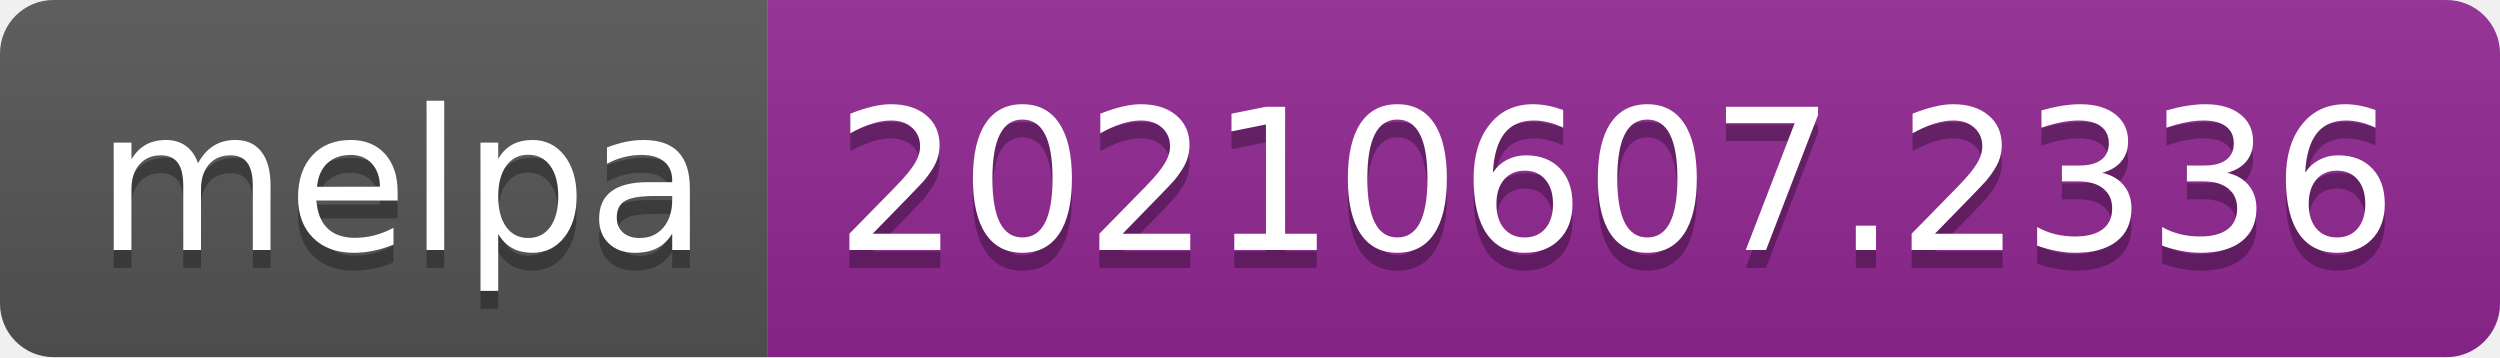
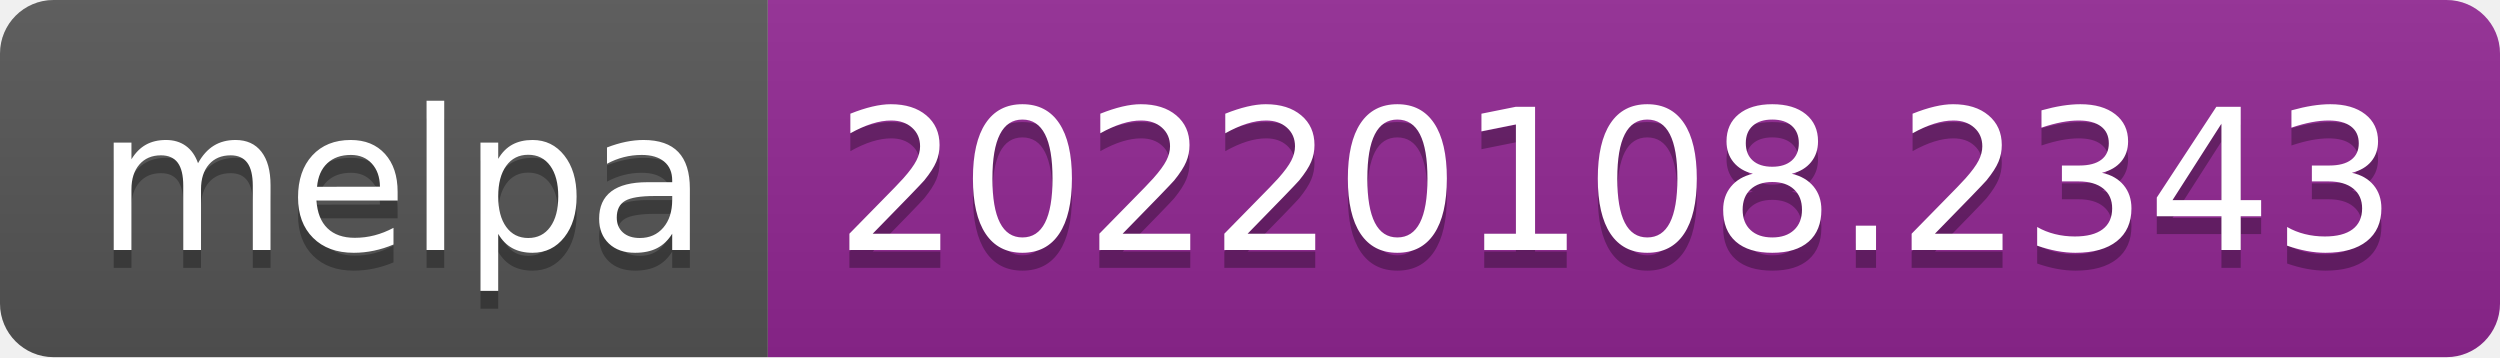
- <svg xmlns="http://www.w3.org/2000/svg" width="140" height="20" role="img" aria-label="melpa: 20210607.2336">
+ <svg xmlns="http://www.w3.org/2000/svg" width="140" height="20" role="img" aria-label="melpa: 20220108.2343">
  <linearGradient id="s" x2="0" y2="100%">
    <stop offset="0" stop-color="#bbb" stop-opacity=".1" />
    <stop offset="1" stop-opacity=".1" />
  </linearGradient>
  <clipPath id="r">
    <rect width="140" height="20" rx="3" fill="#fff" />
  </clipPath>
  <g clip-path="url(#r)">
    <rect width="43" height="20" fill="#555" />
    <rect x="43" width="97" height="20" fill="#922793" />
    <rect width="140" height="20" fill="url(#s)" />
  </g>
  <g fill="#fff" text-anchor="middle" font-family="Verdana,Geneva,DejaVu Sans,sans-serif" text-rendering="geometricPrecision" font-size="110">
    <text aria-hidden="true" x="225" y="150" fill="#010101" fill-opacity=".3" transform="scale(.1)" textLength="330">melpa</text>
    <text x="225" y="140" transform="scale(.1)" fill="#fff" textLength="330">melpa</text>
-     <text aria-hidden="true" x="905" y="150" fill="#010101" fill-opacity=".3" transform="scale(.1)" textLength="870">20210607.2336</text>
-     <text x="905" y="140" transform="scale(.1)" fill="#fff" textLength="870">20210607.2336</text>
+     <text aria-hidden="true" x="905" y="150" fill="#010101" fill-opacity=".3" transform="scale(.1)" textLength="870">20220108.2343</text>
+     <text x="905" y="140" transform="scale(.1)" fill="#fff" textLength="870">20220108.2343</text>
  </g>
</svg>
